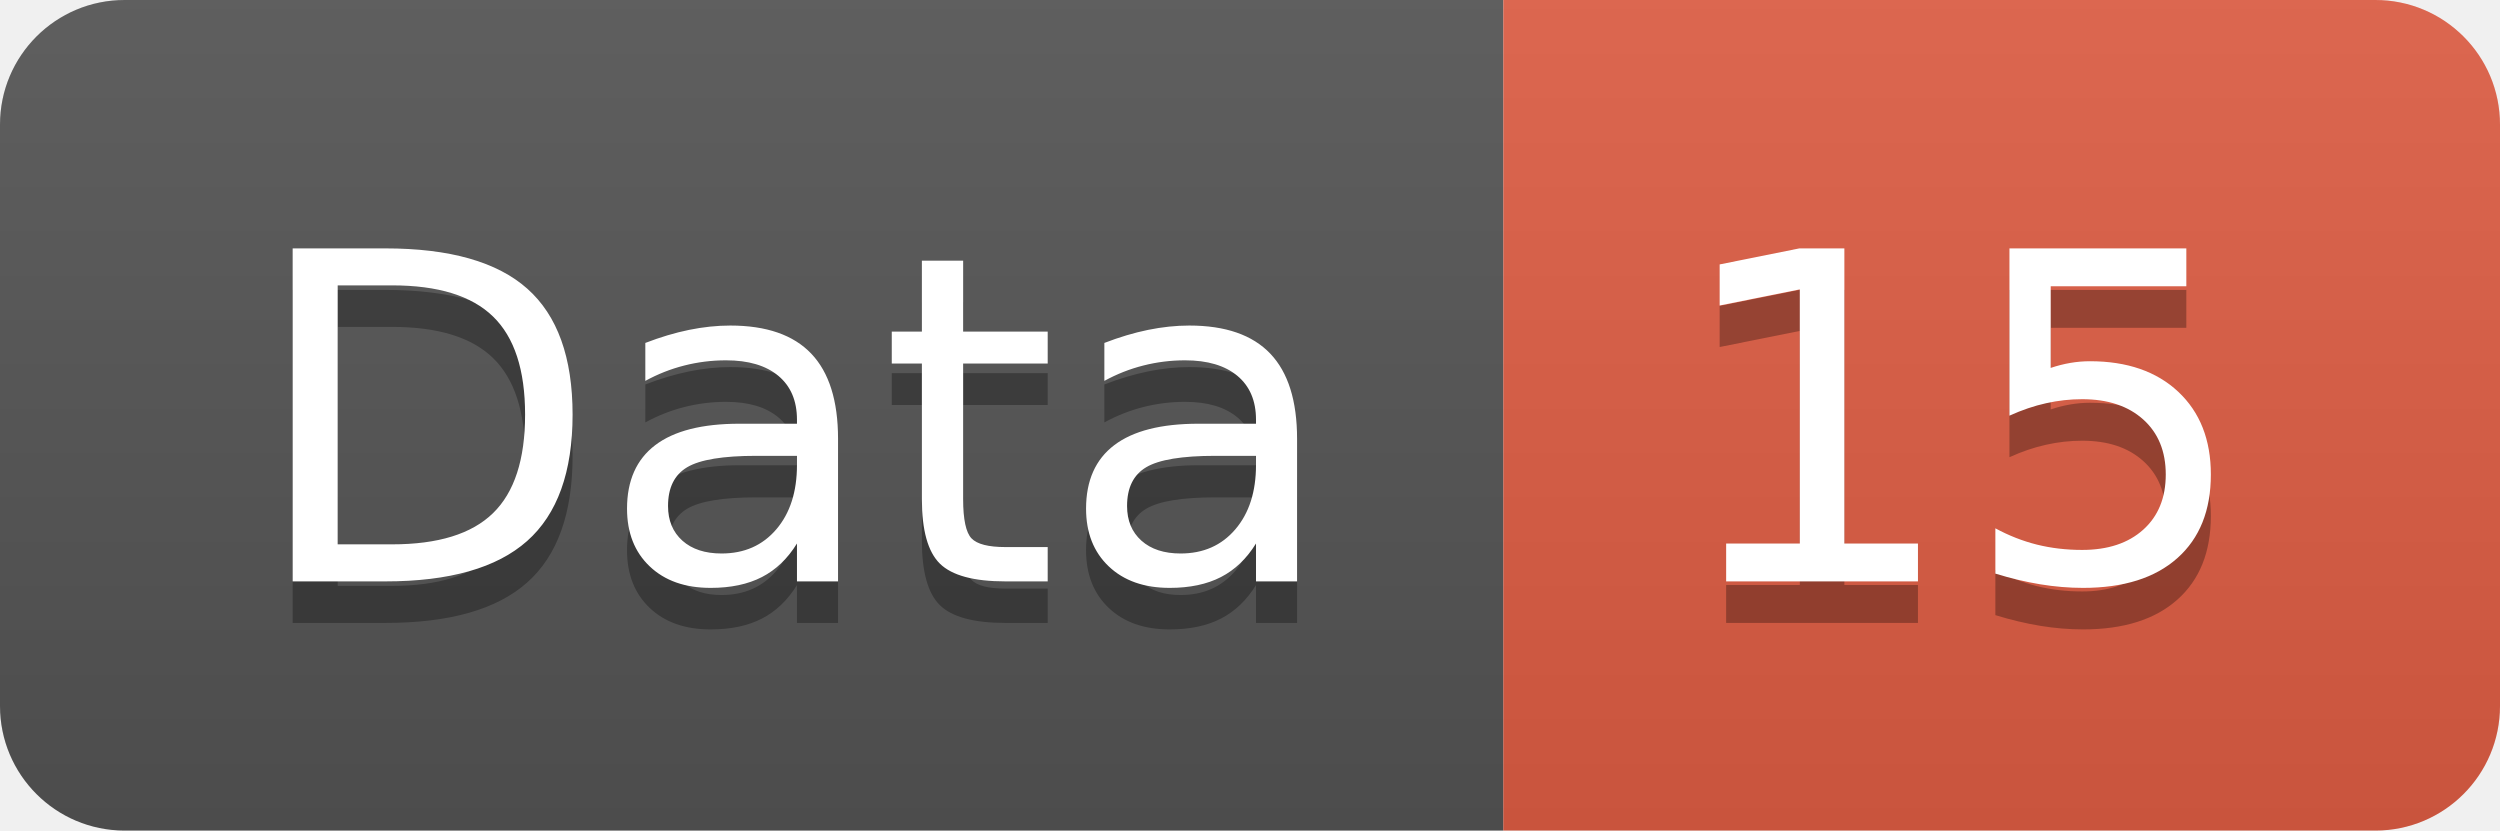
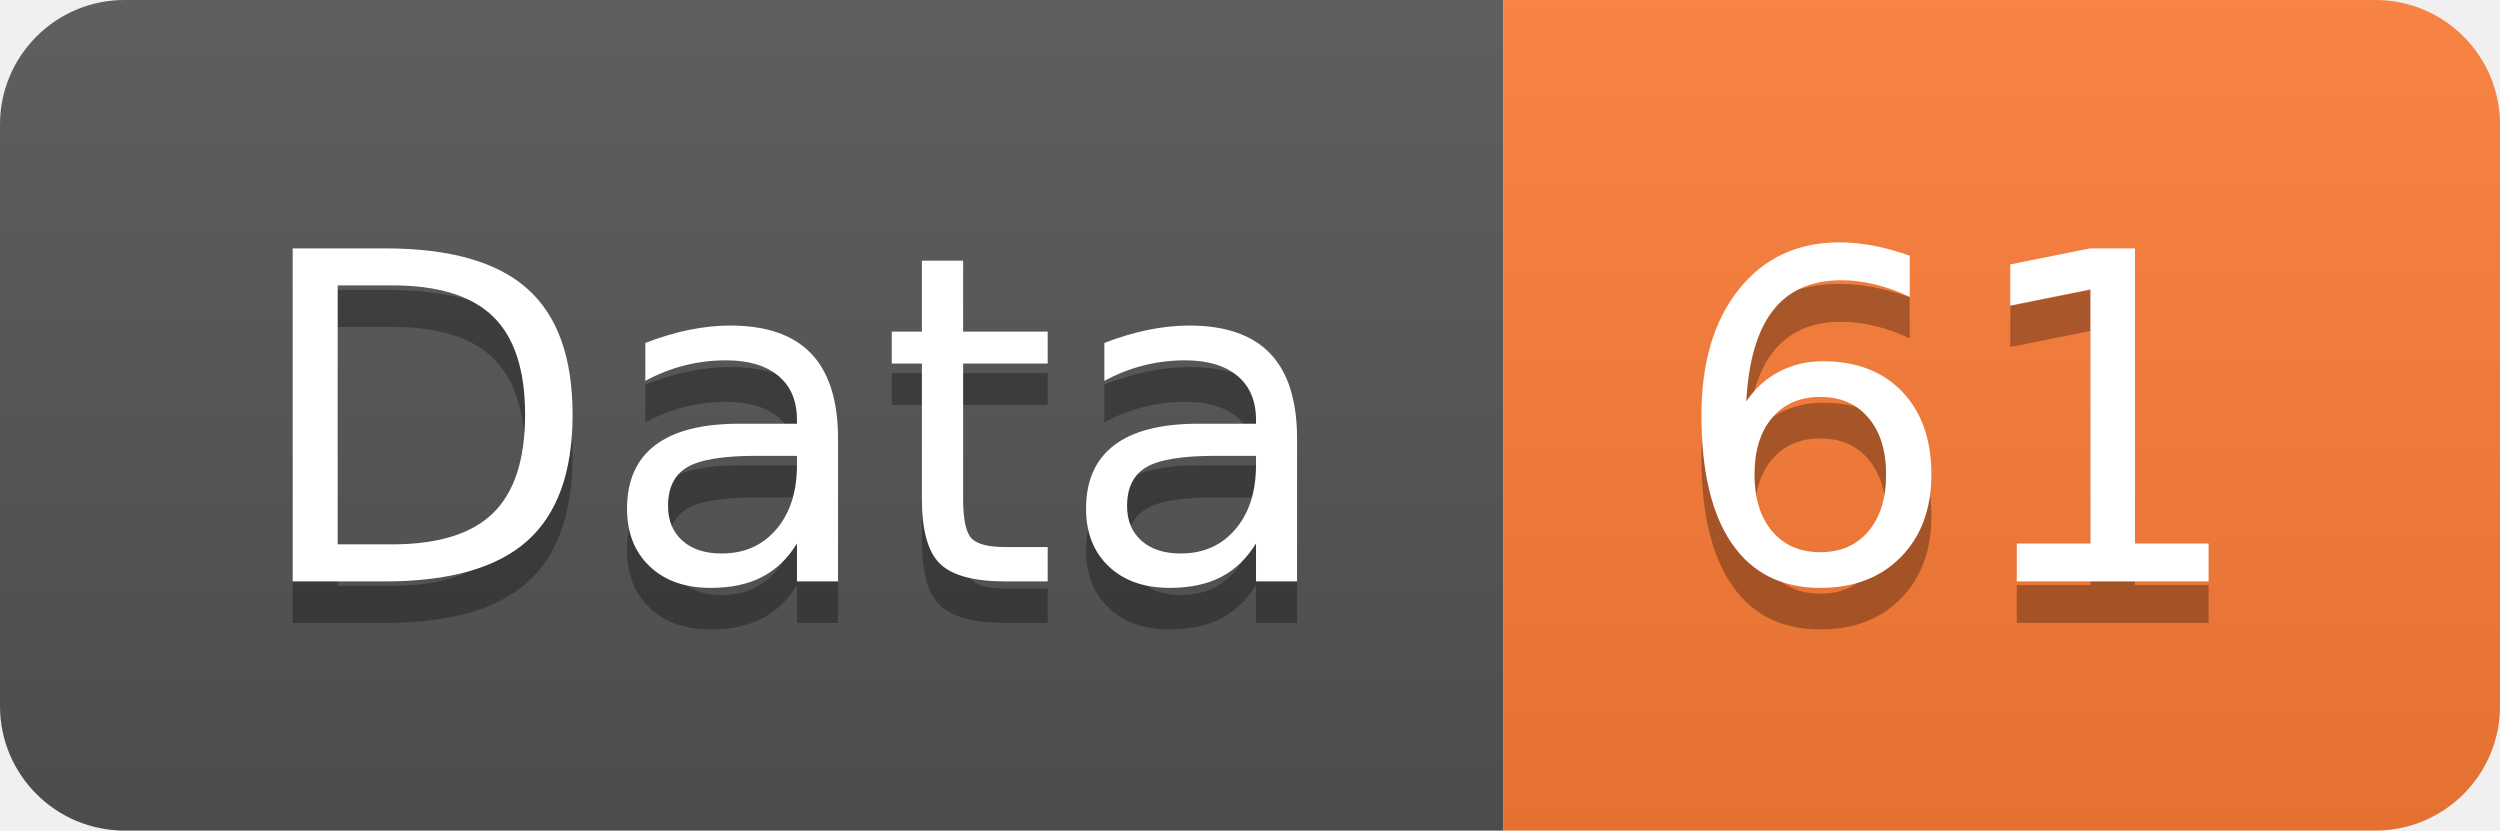
<svg xmlns="http://www.w3.org/2000/svg" width="60.2" height="20">
  <linearGradient id="smooth" x2="0" y2="100%">
    <stop offset="0" stop-color="#bbb" stop-opacity=".1" />
    <stop offset="1" stop-opacity=".1" />
  </linearGradient>
  <clipPath id="round">
    <rect width="60.2" height="20" rx="3" fill="#fff" />
  </clipPath>
  <g clip-path="url(#round)">
    <rect width="36.2" height="20" fill="#555" />
-     <rect x="36.2" width="24.0" height="20" fill="#e05d44" />
+     <rect x="36.2" width="24.0" height="20" fill="#fe7d37" />
    <rect width="60.2" height="20" fill="url(#smooth)" />
  </g>
  <g fill="#fff" text-anchor="middle" font-family="DejaVu Sans,Verdana,Geneva,sans-serif" font-size="110">
    <text x="191.0" y="150" fill="#010101" fill-opacity=".3" transform="scale(0.1)" textLength="262.0" lengthAdjust="spacing">Data</text>
    <text x="191.0" y="140" transform="scale(0.1)" textLength="262.0" lengthAdjust="spacing">Data</text>
-     <text x="472.0" y="150" fill="#010101" fill-opacity=".3" transform="scale(0.1)" textLength="140.0" lengthAdjust="spacing">15</text>
-     <text x="472.0" y="140" transform="scale(0.1)" textLength="140.0" lengthAdjust="spacing">15</text>
+     <text x="472.0" y="150" fill="#010101" fill-opacity=".3" transform="scale(0.1)" textLength="140.0" lengthAdjust="spacing">61</text>
+     <text x="472.0" y="140" transform="scale(0.1)" textLength="140.0" lengthAdjust="spacing">61</text>
  </g>
</svg>
